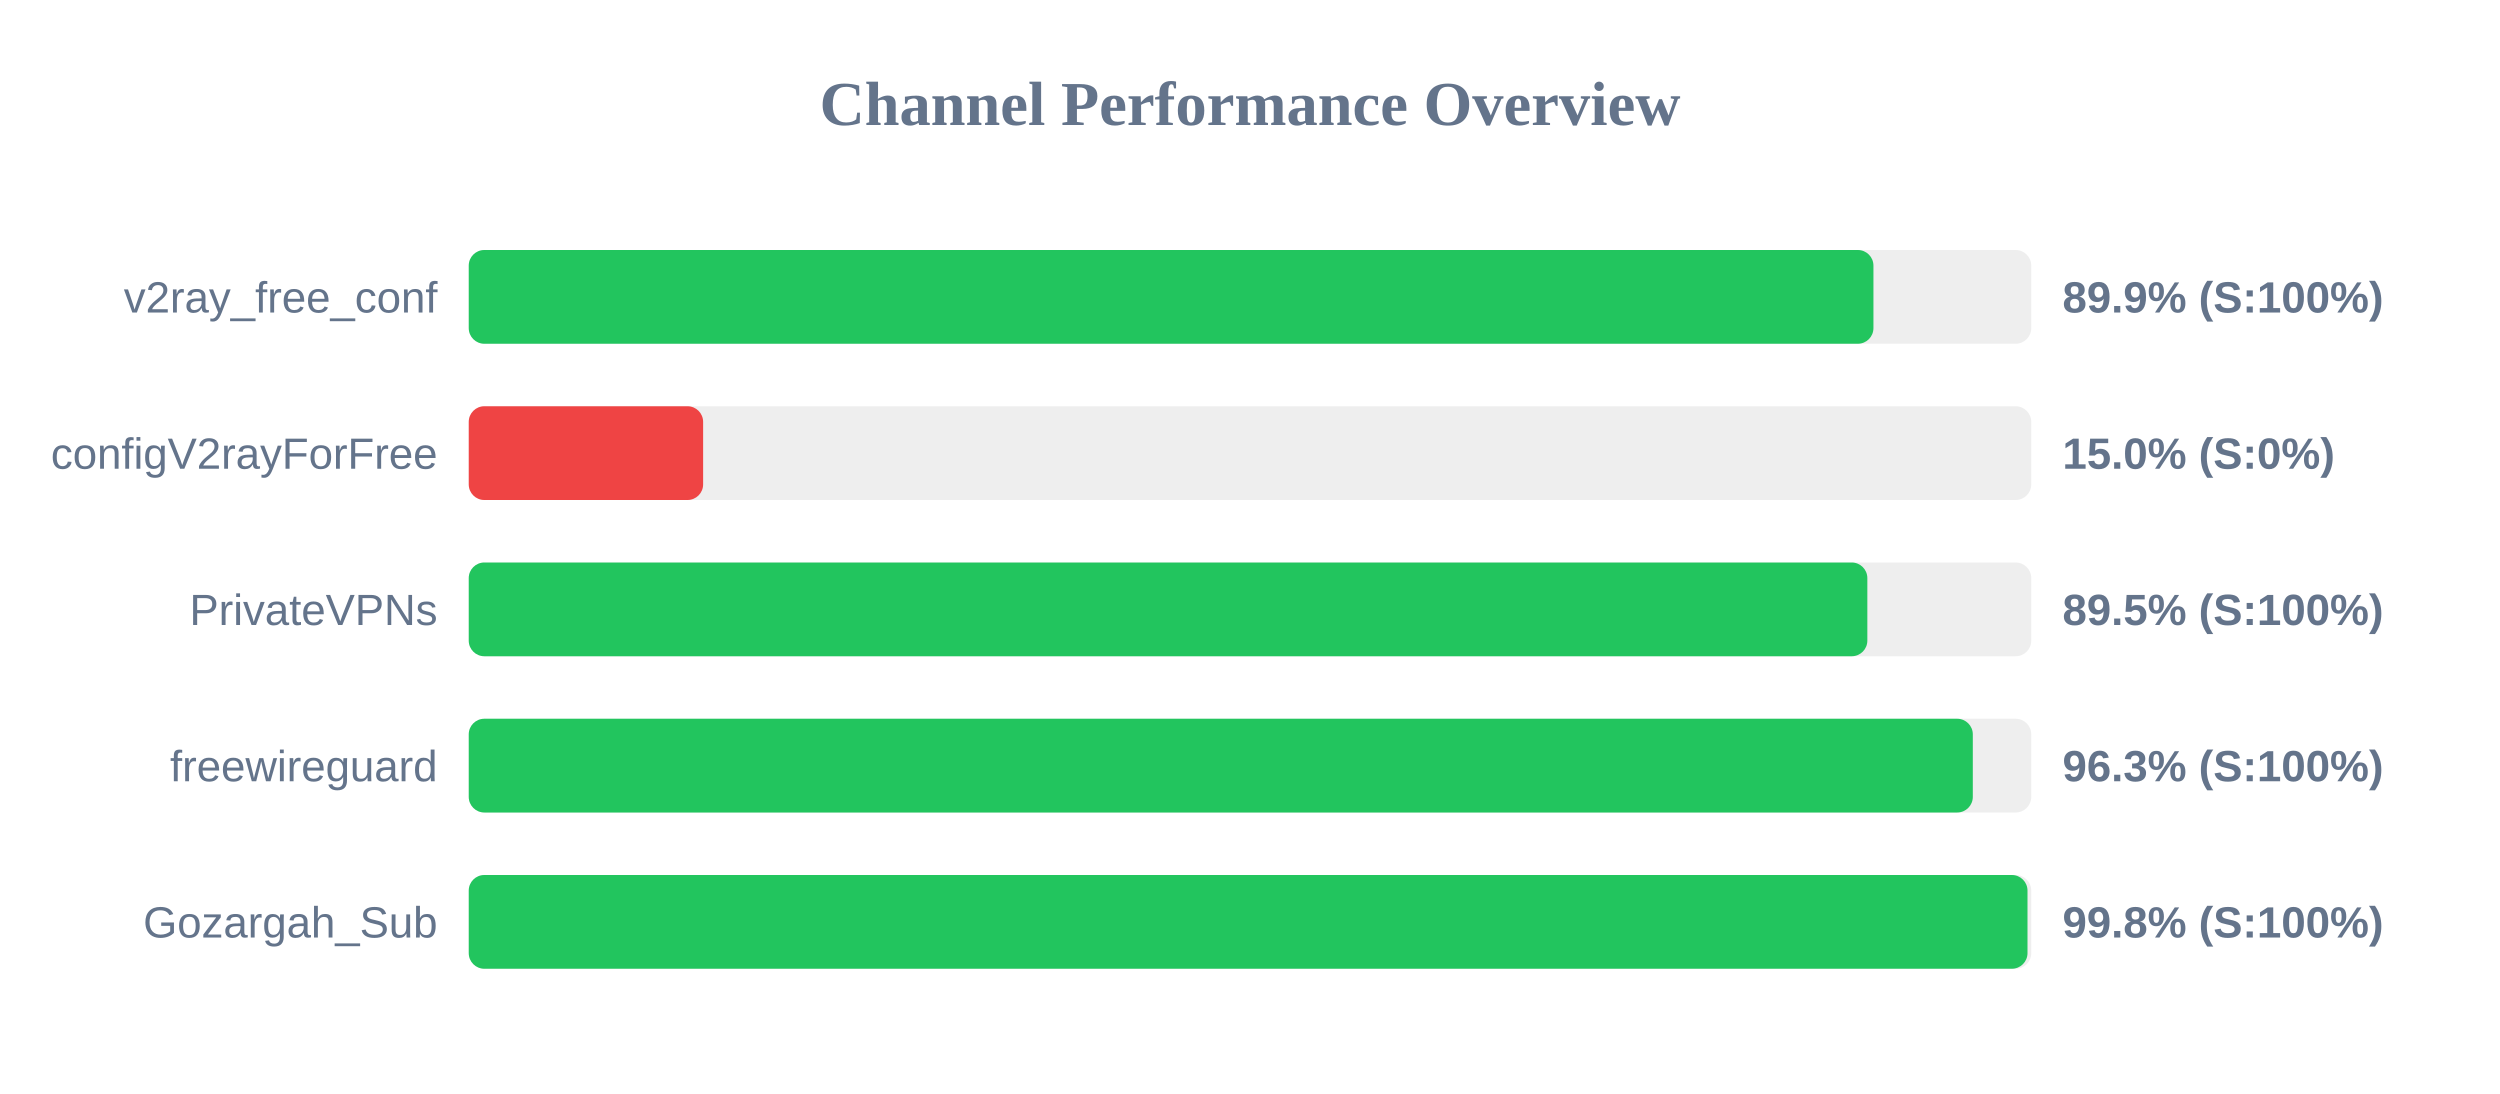
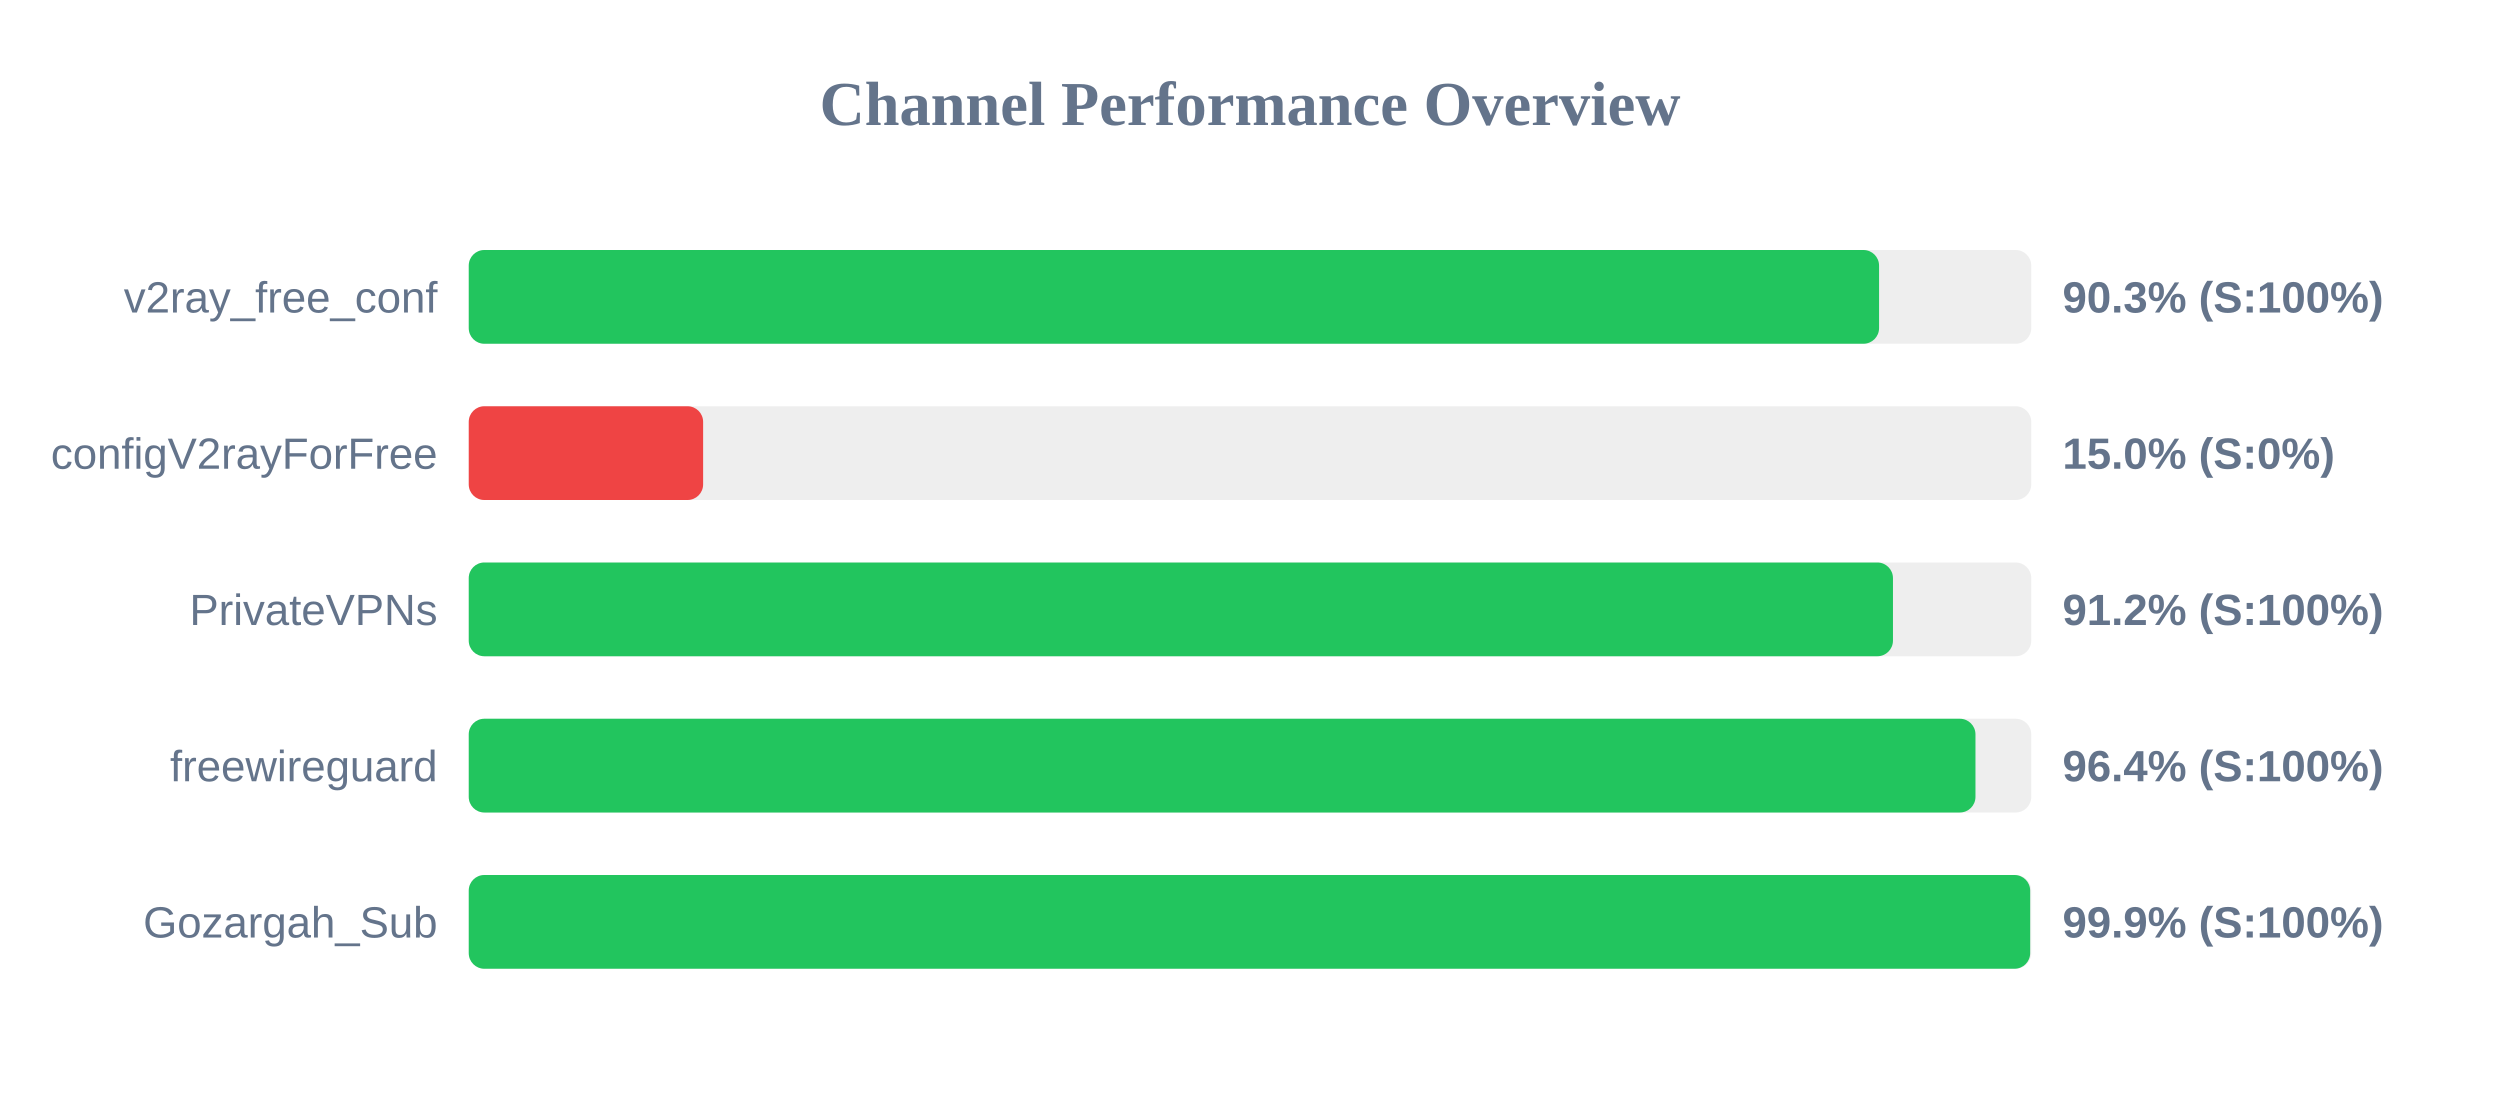
<svg xmlns="http://www.w3.org/2000/svg" width="800" height="350" version="1.1">
  <style>
        .row { font: 14px Arial; fill: #64748b; }
        .score { font: bold 14px Arial; fill: #64748b; }
    </style>
  <text x="400" y="40" text-anchor="middle" font-size="20px" font-weight="bold" fill="#64748b">Channel Performance Overview</text>
  <rect x="150" y="80" width="500" height="30" fill="#eee" rx="5" />
-   <rect x="150" y="80" width="449.5" height="30" fill="#22c55e" rx="5" />
+   <rect x="150" y="80" width="451.3" height="30" fill="#22c55e" rx="5" />
  <text x="140" y="100" text-anchor="end" class="row">v2ray_free_conf</text>
-   <text x="660" y="100" text-anchor="start" class="score">89.9% (S:100%)</text>
+   <text x="660" y="100" text-anchor="start" class="score">90.3% (S:100%)</text>
  <rect x="150" y="130" width="500" height="30" fill="#eee" rx="5" />
  <rect x="150" y="130" width="75.0" height="30" fill="#ef4444" rx="5" />
  <text x="140" y="150" text-anchor="end" class="row">configV2rayForFree</text>
  <text x="660" y="150" text-anchor="start" class="score">15.0% (S:0%)</text>
  <rect x="150" y="180" width="500" height="30" fill="#eee" rx="5" />
-   <rect x="150" y="180" width="447.55" height="30" fill="#22c55e" rx="5" />
+   <rect x="150" y="180" width="455.75" height="30" fill="#22c55e" rx="5" />
  <text x="140" y="200" text-anchor="end" class="row">PrivateVPNs</text>
-   <text x="660" y="200" text-anchor="start" class="score">89.5% (S:100%)</text>
+   <text x="660" y="200" text-anchor="start" class="score">91.2% (S:100%)</text>
  <rect x="150" y="230" width="500" height="30" fill="#eee" rx="5" />
-   <rect x="150" y="230" width="481.3" height="30" fill="#22c55e" rx="5" />
+   <rect x="150" y="230" width="482.15" height="30" fill="#22c55e" rx="5" />
  <text x="140" y="250" text-anchor="end" class="row">freewireguard</text>
-   <text x="660" y="250" text-anchor="start" class="score">96.3% (S:100%)</text>
+   <text x="660" y="250" text-anchor="start" class="score">96.4% (S:100%)</text>
  <rect x="150" y="280" width="500" height="30" fill="#eee" rx="5" />
-   <rect x="150" y="280" width="498.8" height="30" fill="#22c55e" rx="5" />
+   <rect x="150" y="280" width="499.65" height="30" fill="#22c55e" rx="5" />
  <text x="140" y="300" text-anchor="end" class="row">Gozargah_Sub</text>
-   <text x="660" y="300" text-anchor="start" class="score">99.8% (S:100%)</text>
+   <text x="660" y="300" text-anchor="start" class="score">99.9% (S:100%)</text>
</svg>
